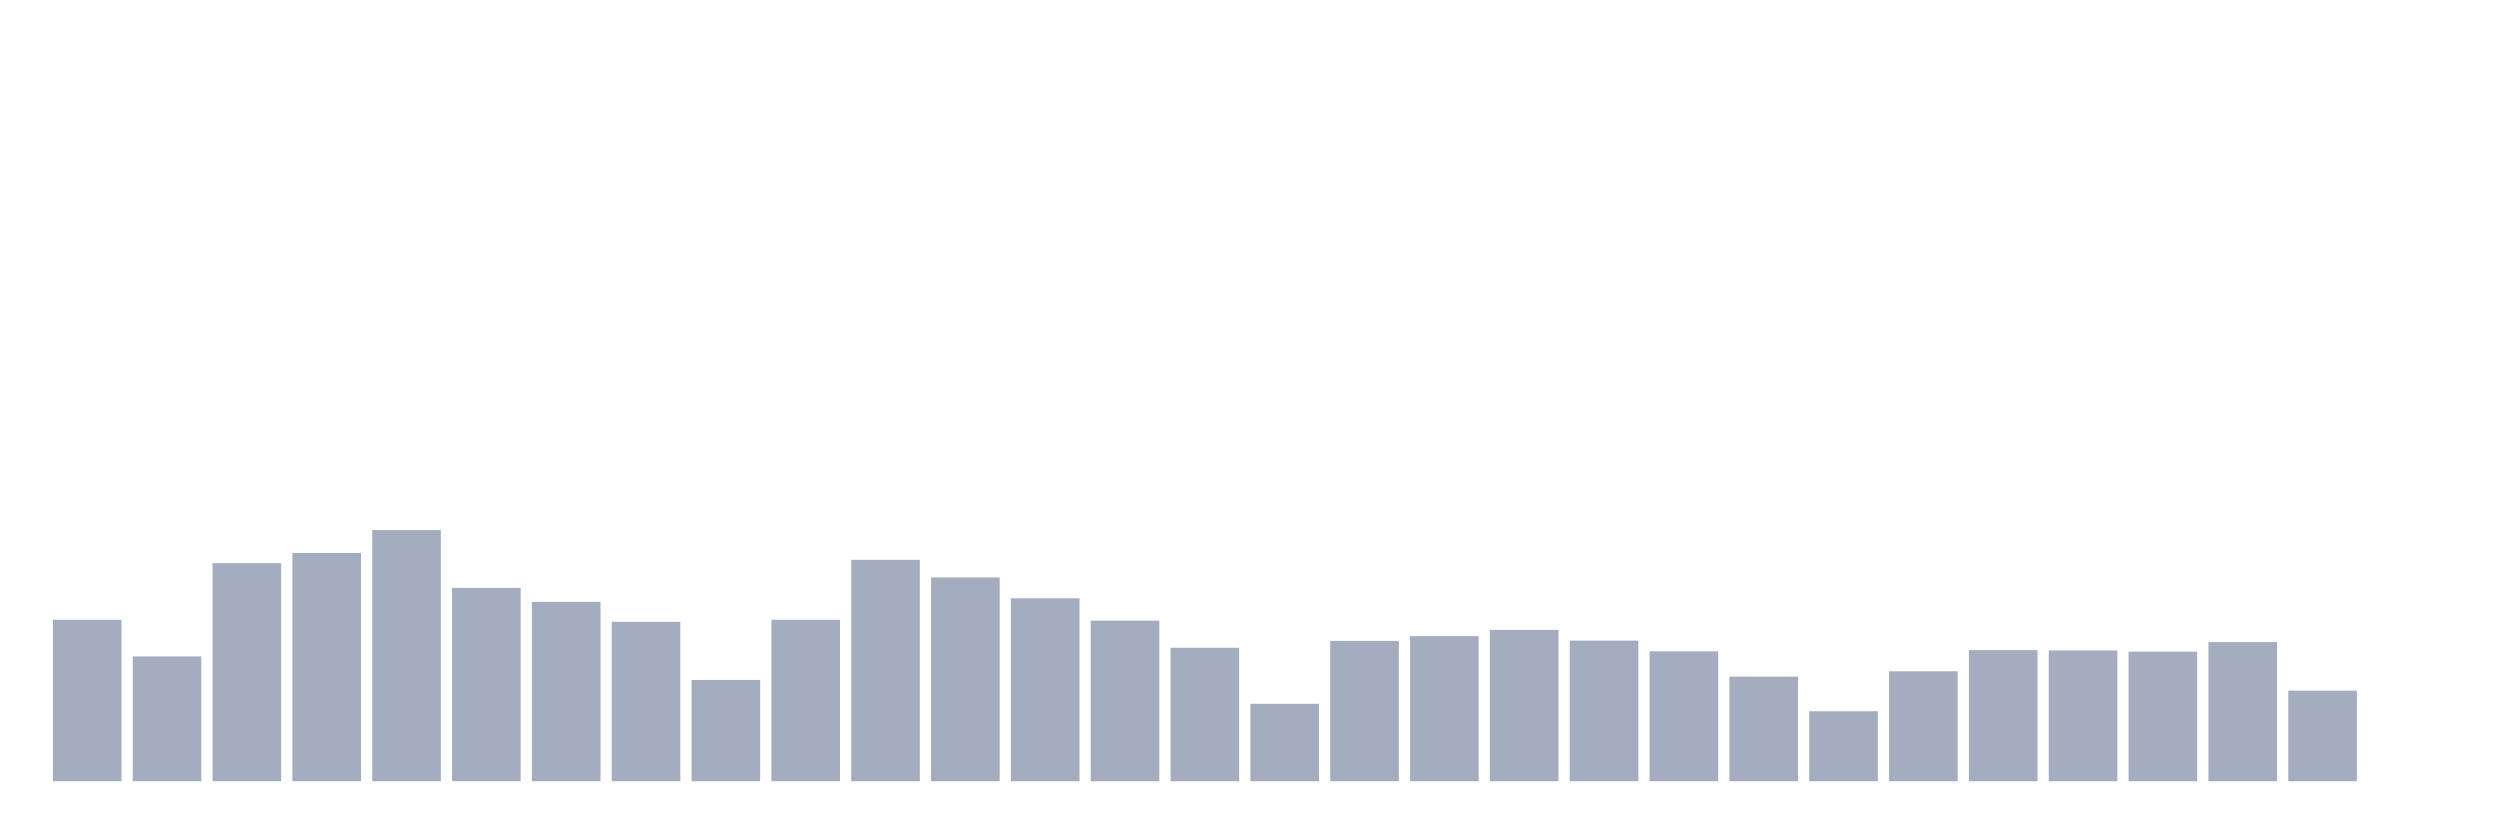
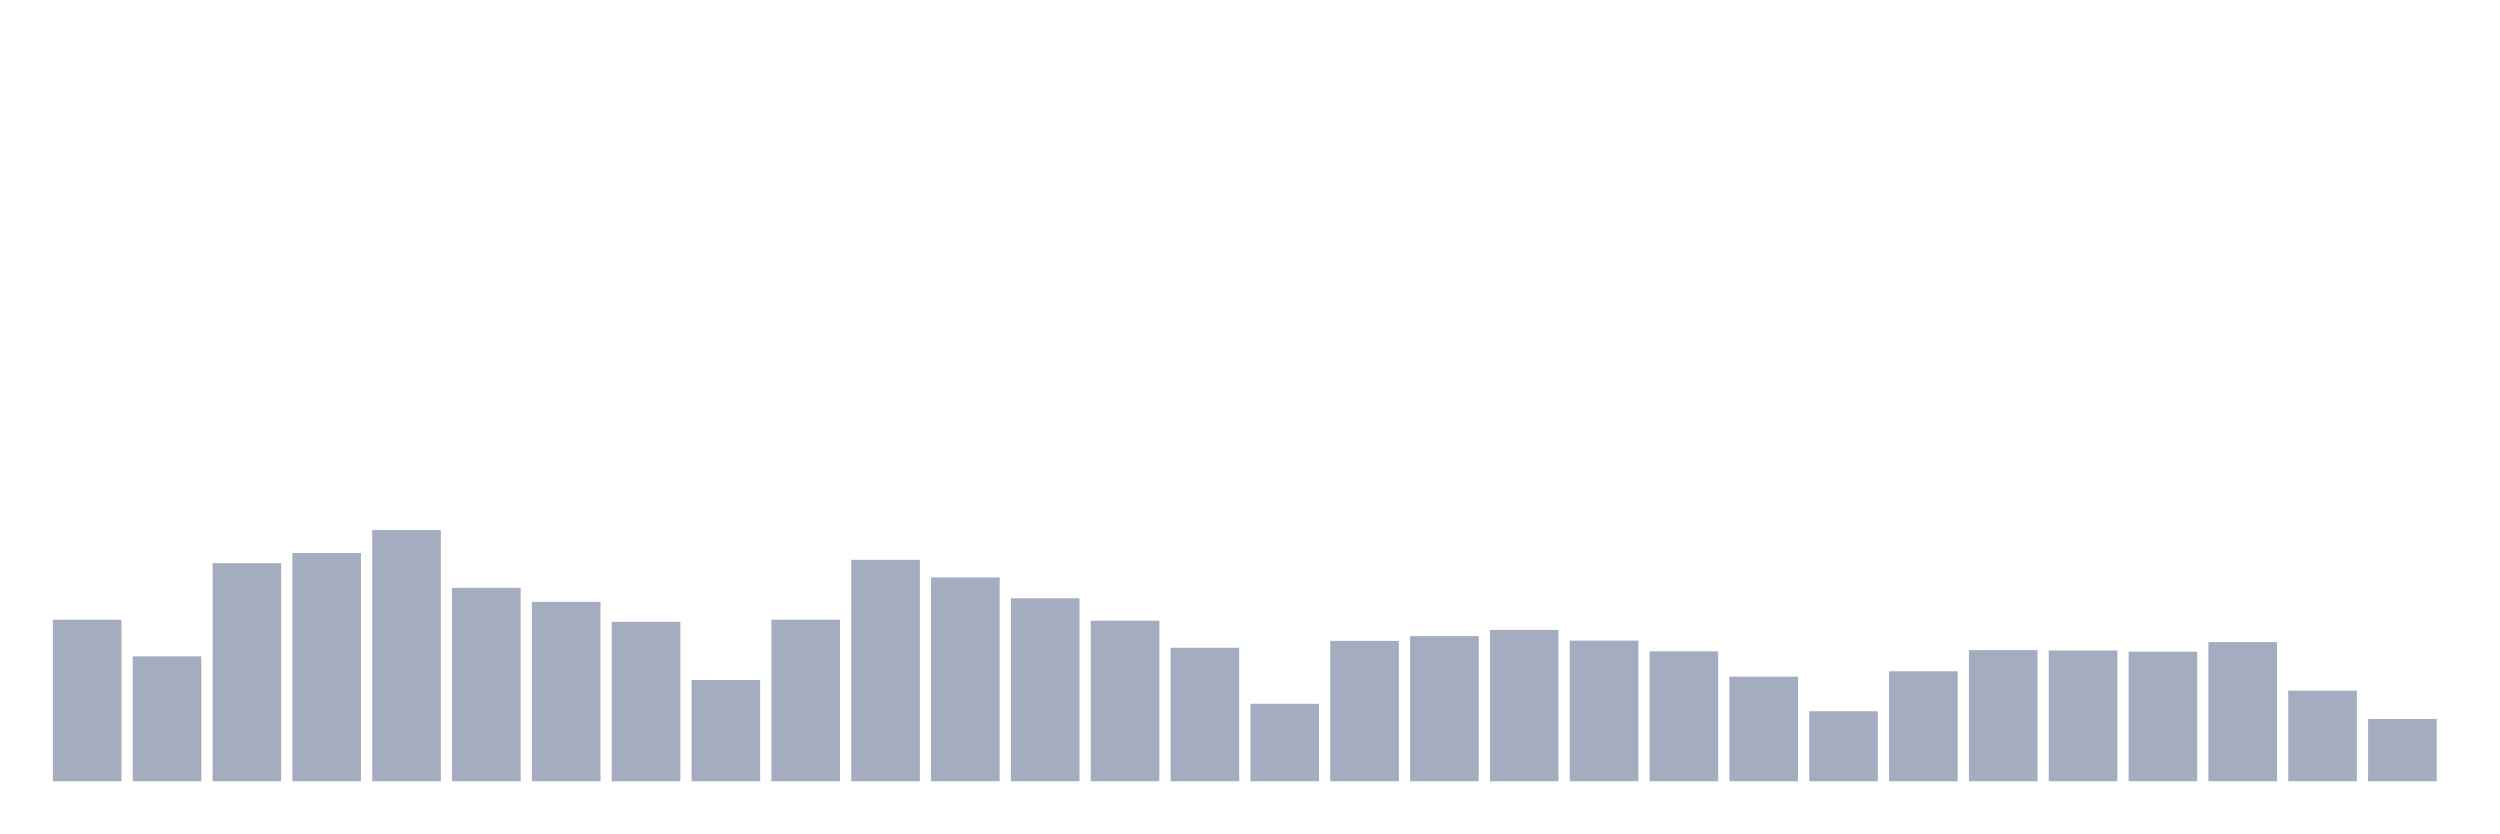
<svg xmlns="http://www.w3.org/2000/svg" viewBox="0 0 480 160">
  <g transform="translate(10,10)">
    <rect class="bar" x="0.153" width="13.175" y="108.991" height="31.009" fill="rgb(164,173,192)" />
    <rect class="bar" x="15.482" width="13.175" y="116.028" height="23.972" fill="rgb(164,173,192)" />
    <rect class="bar" x="30.81" width="13.175" y="98.12" height="41.88" fill="rgb(164,173,192)" />
    <rect class="bar" x="46.138" width="13.175" y="96.175" height="43.825" fill="rgb(164,173,192)" />
    <rect class="bar" x="61.466" width="13.175" y="91.77" height="48.23" fill="rgb(164,173,192)" />
    <rect class="bar" x="76.794" width="13.175" y="102.869" height="37.131" fill="rgb(164,173,192)" />
    <rect class="bar" x="92.123" width="13.175" y="105.558" height="34.442" fill="rgb(164,173,192)" />
    <rect class="bar" x="107.451" width="13.175" y="109.391" height="30.609" fill="rgb(164,173,192)" />
    <rect class="bar" x="122.779" width="13.175" y="120.548" height="19.452" fill="rgb(164,173,192)" />
    <rect class="bar" x="138.107" width="13.175" y="108.991" height="31.009" fill="rgb(164,173,192)" />
    <rect class="bar" x="153.436" width="13.175" y="97.491" height="42.509" fill="rgb(164,173,192)" />
    <rect class="bar" x="168.764" width="13.175" y="100.866" height="39.134" fill="rgb(164,173,192)" />
    <rect class="bar" x="184.092" width="13.175" y="104.871" height="35.129" fill="rgb(164,173,192)" />
    <rect class="bar" x="199.42" width="13.175" y="109.162" height="30.838" fill="rgb(164,173,192)" />
    <rect class="bar" x="214.748" width="13.175" y="114.369" height="25.631" fill="rgb(164,173,192)" />
    <rect class="bar" x="230.077" width="13.175" y="125.125" height="14.875" fill="rgb(164,173,192)" />
    <rect class="bar" x="245.405" width="13.175" y="113.053" height="26.947" fill="rgb(164,173,192)" />
    <rect class="bar" x="260.733" width="13.175" y="112.137" height="27.863" fill="rgb(164,173,192)" />
    <rect class="bar" x="276.061" width="13.175" y="110.936" height="29.064" fill="rgb(164,173,192)" />
    <rect class="bar" x="291.39" width="13.175" y="112.996" height="27.004" fill="rgb(164,173,192)" />
    <rect class="bar" x="306.718" width="13.175" y="115.055" height="24.945" fill="rgb(164,173,192)" />
    <rect class="bar" x="322.046" width="13.175" y="119.918" height="20.082" fill="rgb(164,173,192)" />
    <rect class="bar" x="337.374" width="13.175" y="126.555" height="13.445" fill="rgb(164,173,192)" />
    <rect class="bar" x="352.702" width="13.175" y="118.888" height="21.112" fill="rgb(164,173,192)" />
    <rect class="bar" x="368.031" width="13.175" y="114.826" height="25.174" fill="rgb(164,173,192)" />
    <rect class="bar" x="383.359" width="13.175" y="114.884" height="25.116" fill="rgb(164,173,192)" />
    <rect class="bar" x="398.687" width="13.175" y="115.112" height="24.888" fill="rgb(164,173,192)" />
    <rect class="bar" x="414.015" width="13.175" y="113.282" height="26.718" fill="rgb(164,173,192)" />
    <rect class="bar" x="429.344" width="13.175" y="122.607" height="17.393" fill="rgb(164,173,192)" />
-     <rect class="bar" x="444.672" width="13.175" y="140" height="0" fill="rgb(164,173,192)" />
+     <rect class="bar" x="444.672" width="13.175" y="128.043" height="11.957" fill="rgb(164,173,192)" />
  </g>
</svg>
